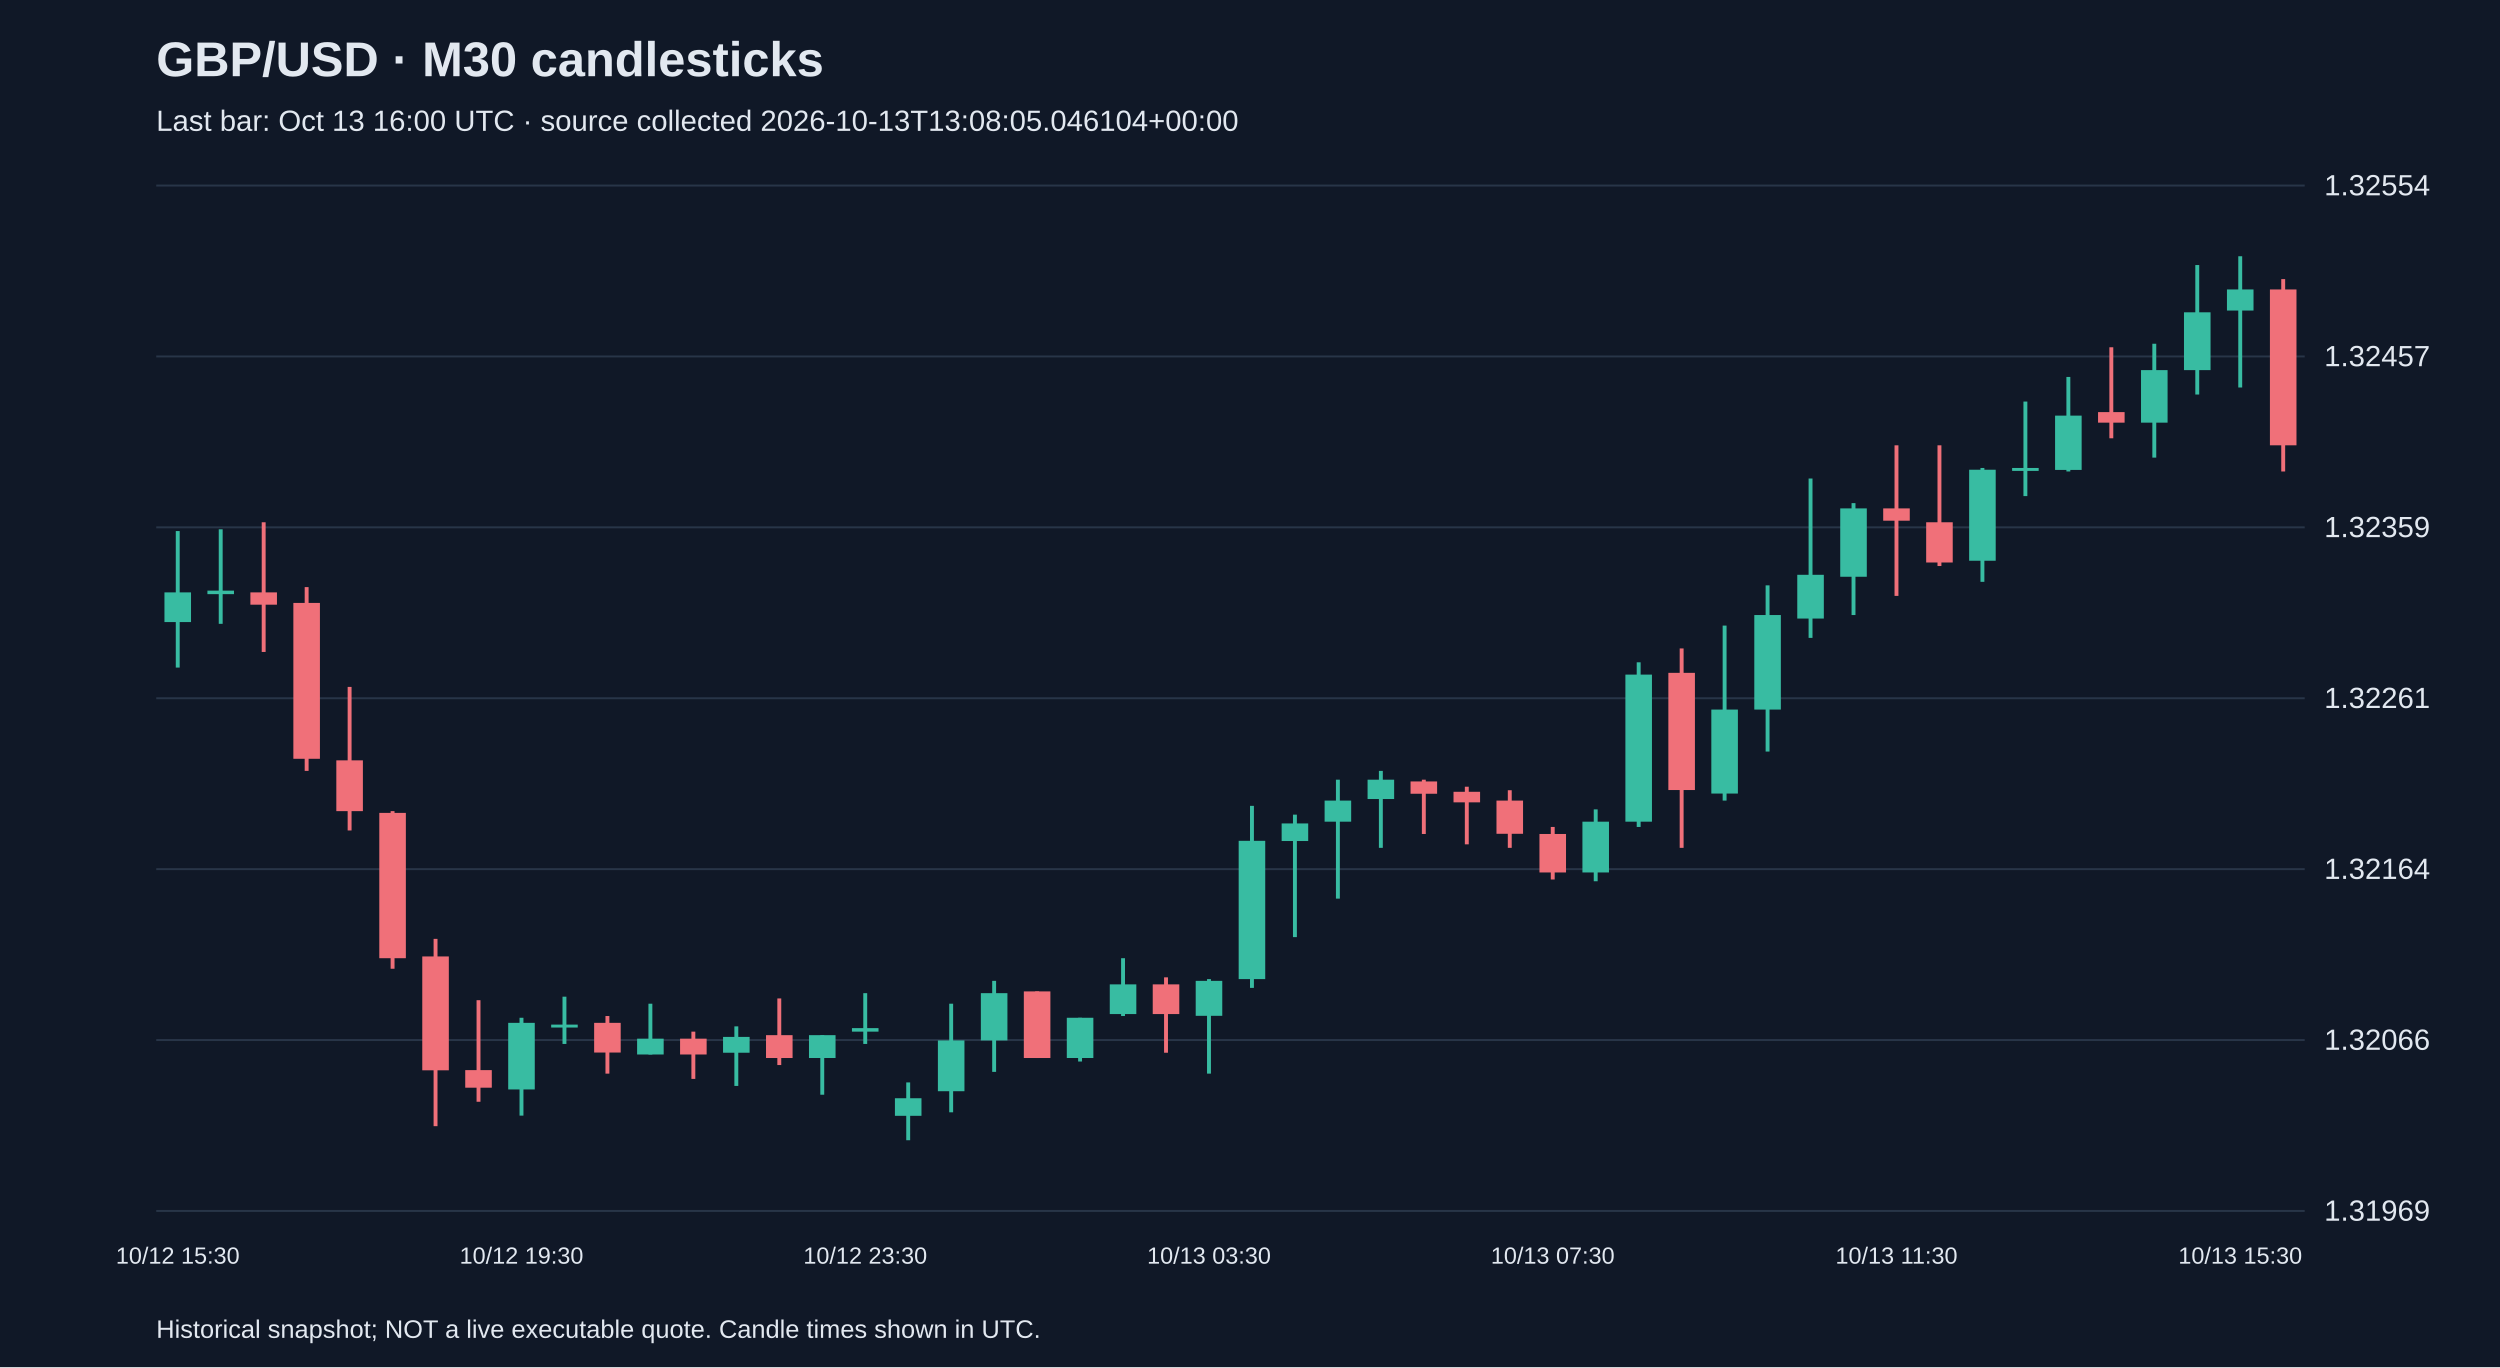
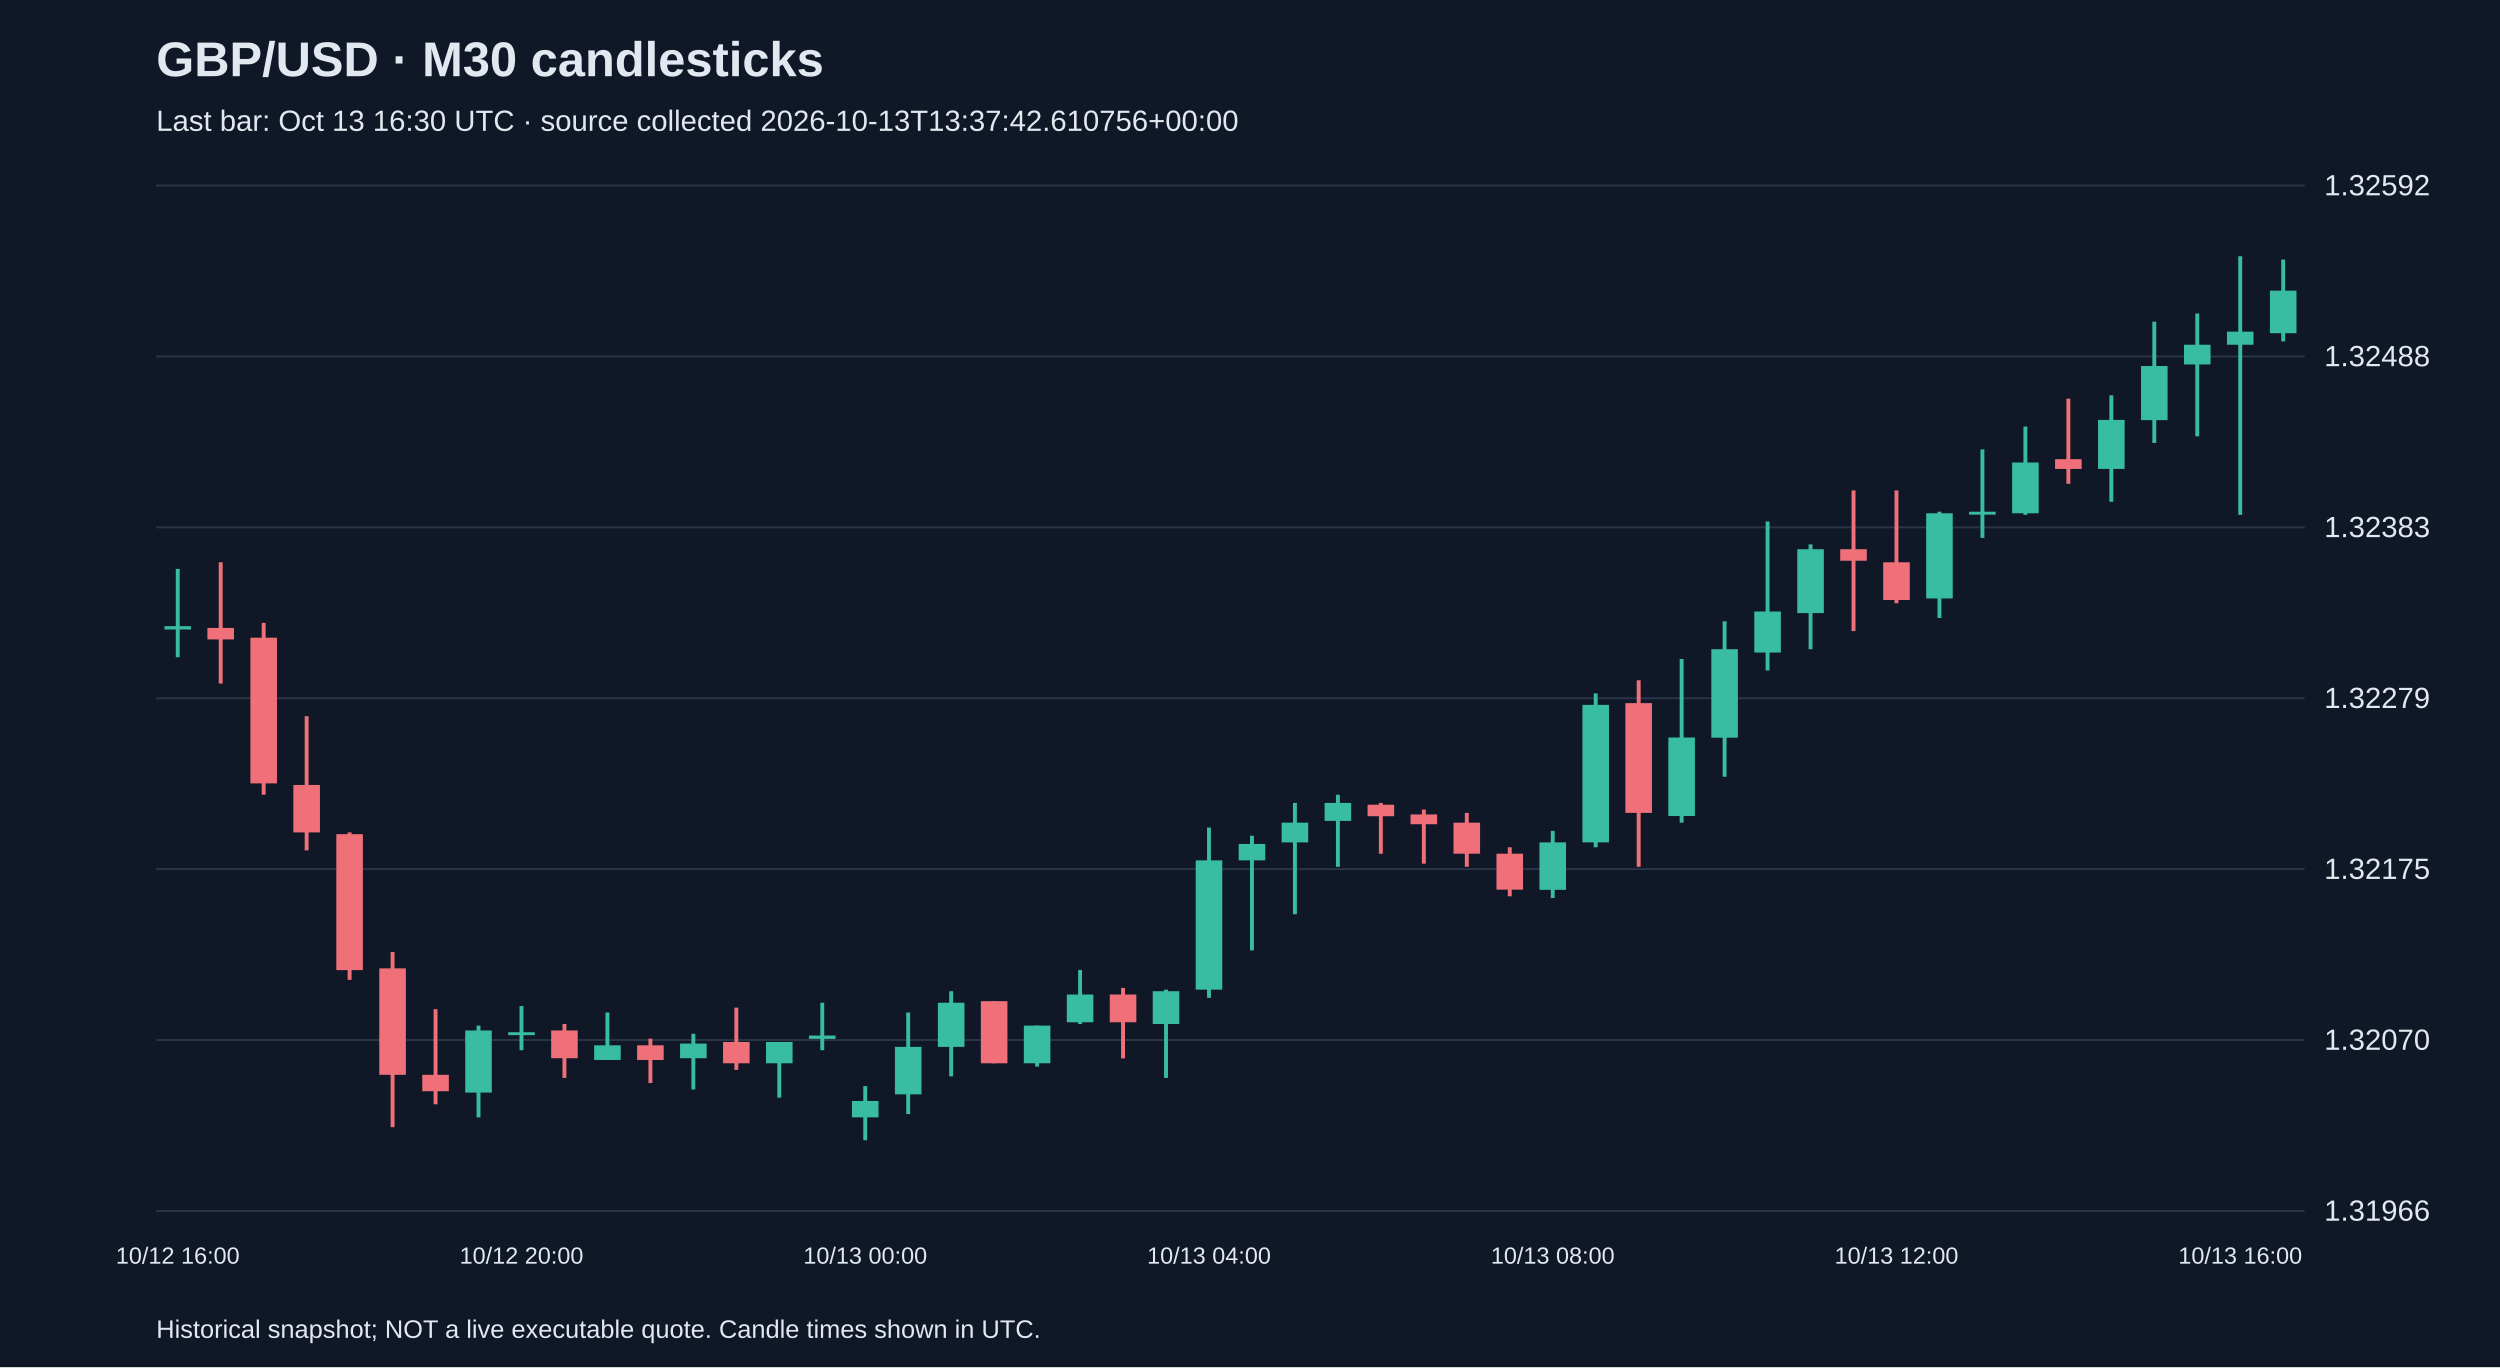
<svg xmlns="http://www.w3.org/2000/svg" viewBox="0 0 1280 700">
  <rect width="100%" height="100%" fill="#101827" />
  <style>text{font-family:Arial,sans-serif;fill:#e2e8f0}</style>
  <text x="80" y="39" font-size="25" font-weight="bold">GBP/USD · M30 candlesticks</text>
-   <text x="80" y="67" font-size="15" fill="#a6b1c5">Last bar: Oct 13 16:00 UTC · source collected 2026-10-13T13:08:05.046104+00:00</text>
+   <text x="80" y="67" font-size="15" fill="#a6b1c5">Last bar: Oct 13 16:30 UTC · source collected 2026-10-13T13:37:42.610756+00:00</text>
  <line x1="80" y1="620.0" x2="1180" y2="620.0" stroke="#283548" />
-   <text x="1190" y="625.0" font-size="15">1.31969</text>
+   <text x="1190" y="625.0" font-size="15">1.31966</text>
  <line x1="80" y1="532.5" x2="1180" y2="532.5" stroke="#283548" />
-   <text x="1190" y="537.5" font-size="15">1.32066</text>
+   <text x="1190" y="537.5" font-size="15">1.32070</text>
  <line x1="80" y1="445.0" x2="1180" y2="445.0" stroke="#283548" />
-   <text x="1190" y="450.0" font-size="15">1.32164</text>
+   <text x="1190" y="450.0" font-size="15">1.32175</text>
  <line x1="80" y1="357.5" x2="1180" y2="357.5" stroke="#283548" />
-   <text x="1190" y="362.5" font-size="15">1.32261</text>
+   <text x="1190" y="362.5" font-size="15">1.32279</text>
  <line x1="80" y1="270.0" x2="1180" y2="270.0" stroke="#283548" />
-   <text x="1190" y="275.0" font-size="15">1.32359</text>
+   <text x="1190" y="275.0" font-size="15">1.32383</text>
  <line x1="80" y1="182.5" x2="1180" y2="182.5" stroke="#283548" />
-   <text x="1190" y="187.5" font-size="15">1.32457</text>
+   <text x="1190" y="187.5" font-size="15">1.32488</text>
  <line x1="80" y1="95.0" x2="1180" y2="95.0" stroke="#283548" />
-   <text x="1190" y="100.0" font-size="15">1.32554</text>
-   <line x1="91.0" y1="271.9" x2="91.0" y2="341.8" stroke="#38bca2" stroke-width="2" />
-   <rect x="84.2" y="303.3" width="13.6" height="15.2" fill="#38bca2" />
-   <text x="91.0" y="647" text-anchor="middle" font-size="12">10/12 15:30</text>
-   <line x1="113.0" y1="271.0" x2="113.0" y2="319.4" stroke="#38bca2" stroke-width="2" />
-   <rect x="106.2" y="302.4" width="13.6" height="1.8" fill="#38bca2" />
-   <line x1="135.0" y1="267.4" x2="135.0" y2="333.8" stroke="#f07079" stroke-width="2" />
-   <rect x="128.2" y="303.3" width="13.6" height="6.3" fill="#f07079" />
-   <line x1="157.0" y1="300.6" x2="157.0" y2="394.7" stroke="#f07079" stroke-width="2" />
-   <rect x="150.2" y="308.7" width="13.6" height="79.8" fill="#f07079" />
-   <line x1="179.0" y1="351.7" x2="179.0" y2="425.2" stroke="#f07079" stroke-width="2" />
-   <rect x="172.2" y="389.3" width="13.6" height="26.0" fill="#f07079" />
-   <line x1="201.0" y1="415.3" x2="201.0" y2="496.0" stroke="#f07079" stroke-width="2" />
-   <rect x="194.2" y="416.2" width="13.6" height="74.4" fill="#f07079" />
-   <line x1="223.0" y1="480.7" x2="223.0" y2="576.6" stroke="#f07079" stroke-width="2" />
-   <rect x="216.2" y="489.7" width="13.6" height="58.3" fill="#f07079" />
-   <line x1="245.0" y1="512.1" x2="245.0" y2="564.1" stroke="#f07079" stroke-width="2" />
-   <rect x="238.2" y="547.9" width="13.6" height="9.0" fill="#f07079" />
-   <line x1="267.0" y1="521.1" x2="267.0" y2="571.2" stroke="#38bca2" stroke-width="2" />
-   <rect x="260.2" y="523.7" width="13.6" height="34.1" fill="#38bca2" />
-   <text x="267.0" y="647" text-anchor="middle" font-size="12">10/12 19:30</text>
-   <line x1="289.0" y1="510.3" x2="289.0" y2="534.5" stroke="#38bca2" stroke-width="2" />
-   <rect x="282.2" y="524.6" width="13.6" height="1.5" fill="#38bca2" />
-   <line x1="311.0" y1="520.2" x2="311.0" y2="549.7" stroke="#f07079" stroke-width="2" />
-   <rect x="304.2" y="523.7" width="13.6" height="15.2" fill="#f07079" />
-   <line x1="333.0" y1="513.9" x2="333.0" y2="539.9" stroke="#38bca2" stroke-width="2" />
-   <rect x="326.2" y="531.8" width="13.6" height="8.1" fill="#38bca2" />
-   <line x1="355.0" y1="528.2" x2="355.0" y2="552.4" stroke="#f07079" stroke-width="2" />
-   <rect x="348.2" y="531.8" width="13.6" height="8.1" fill="#f07079" />
-   <line x1="377.0" y1="525.5" x2="377.0" y2="556.0" stroke="#38bca2" stroke-width="2" />
-   <rect x="370.2" y="530.9" width="13.6" height="8.1" fill="#38bca2" />
-   <line x1="399.0" y1="511.2" x2="399.0" y2="545.3" stroke="#f07079" stroke-width="2" />
-   <rect x="392.2" y="530.0" width="13.6" height="11.7" fill="#f07079" />
-   <line x1="421.0" y1="530.0" x2="421.0" y2="560.5" stroke="#38bca2" stroke-width="2" />
-   <rect x="414.2" y="530.0" width="13.6" height="11.7" fill="#38bca2" />
-   <line x1="443.0" y1="508.5" x2="443.0" y2="534.5" stroke="#38bca2" stroke-width="2" />
-   <rect x="436.2" y="526.4" width="13.6" height="1.8" fill="#38bca2" />
-   <text x="443.0" y="647" text-anchor="middle" font-size="12">10/12 23:30</text>
-   <line x1="465.0" y1="554.2" x2="465.0" y2="583.8" stroke="#38bca2" stroke-width="2" />
-   <rect x="458.2" y="562.3" width="13.6" height="9.0" fill="#38bca2" />
-   <line x1="487.0" y1="513.9" x2="487.0" y2="569.5" stroke="#38bca2" stroke-width="2" />
-   <rect x="480.2" y="532.7" width="13.6" height="26.0" fill="#38bca2" />
-   <line x1="509.0" y1="502.2" x2="509.0" y2="548.8" stroke="#38bca2" stroke-width="2" />
-   <rect x="502.2" y="508.5" width="13.6" height="24.2" fill="#38bca2" />
-   <line x1="531.0" y1="507.6" x2="531.0" y2="541.7" stroke="#f07079" stroke-width="2" />
-   <rect x="524.2" y="507.6" width="13.6" height="34.1" fill="#f07079" />
-   <line x1="553.0" y1="521.1" x2="553.0" y2="543.5" stroke="#38bca2" stroke-width="2" />
-   <rect x="546.2" y="521.1" width="13.6" height="20.6" fill="#38bca2" />
-   <line x1="575.0" y1="490.6" x2="575.0" y2="520.2" stroke="#38bca2" stroke-width="2" />
-   <rect x="568.2" y="504.0" width="13.6" height="15.2" fill="#38bca2" />
-   <line x1="597.0" y1="500.4" x2="597.0" y2="539.0" stroke="#f07079" stroke-width="2" />
-   <rect x="590.2" y="504.0" width="13.6" height="15.2" fill="#f07079" />
-   <line x1="619.0" y1="501.3" x2="619.0" y2="549.7" stroke="#38bca2" stroke-width="2" />
-   <rect x="612.2" y="502.2" width="13.6" height="17.9" fill="#38bca2" />
-   <text x="619.0" y="647" text-anchor="middle" font-size="12">10/13 03:30</text>
-   <line x1="641.0" y1="412.6" x2="641.0" y2="505.8" stroke="#38bca2" stroke-width="2" />
-   <rect x="634.2" y="430.5" width="13.6" height="70.8" fill="#38bca2" />
-   <line x1="663.0" y1="417.1" x2="663.0" y2="479.8" stroke="#38bca2" stroke-width="2" />
-   <rect x="656.2" y="421.6" width="13.6" height="9.0" fill="#38bca2" />
-   <line x1="685.0" y1="399.2" x2="685.0" y2="460.1" stroke="#38bca2" stroke-width="2" />
-   <rect x="678.2" y="409.9" width="13.6" height="10.8" fill="#38bca2" />
-   <line x1="707.0" y1="394.7" x2="707.0" y2="434.1" stroke="#38bca2" stroke-width="2" />
-   <rect x="700.2" y="399.2" width="13.6" height="9.9" fill="#38bca2" />
-   <line x1="729.0" y1="399.2" x2="729.0" y2="427.0" stroke="#f07079" stroke-width="2" />
-   <rect x="722.2" y="400.1" width="13.6" height="6.3" fill="#f07079" />
-   <line x1="751.0" y1="402.8" x2="751.0" y2="432.3" stroke="#f07079" stroke-width="2" />
-   <rect x="744.2" y="405.4" width="13.6" height="5.4" fill="#f07079" />
-   <line x1="773.0" y1="404.6" x2="773.0" y2="434.1" stroke="#f07079" stroke-width="2" />
-   <rect x="766.2" y="409.9" width="13.6" height="17.0" fill="#f07079" />
-   <line x1="795.0" y1="423.4" x2="795.0" y2="450.3" stroke="#f07079" stroke-width="2" />
-   <rect x="788.2" y="427.0" width="13.6" height="19.7" fill="#f07079" />
-   <text x="795.0" y="647" text-anchor="middle" font-size="12">10/13 07:30</text>
-   <line x1="817.0" y1="414.4" x2="817.0" y2="451.2" stroke="#38bca2" stroke-width="2" />
-   <rect x="810.2" y="420.7" width="13.6" height="26.0" fill="#38bca2" />
-   <line x1="839.0" y1="339.1" x2="839.0" y2="423.4" stroke="#38bca2" stroke-width="2" />
-   <rect x="832.2" y="345.4" width="13.6" height="75.3" fill="#38bca2" />
-   <line x1="861.0" y1="332.0" x2="861.0" y2="434.1" stroke="#f07079" stroke-width="2" />
-   <rect x="854.2" y="344.5" width="13.6" height="60.0" fill="#f07079" />
-   <line x1="883.0" y1="320.3" x2="883.0" y2="409.9" stroke="#38bca2" stroke-width="2" />
-   <rect x="876.2" y="363.3" width="13.6" height="43.0" fill="#38bca2" />
-   <line x1="905.0" y1="299.7" x2="905.0" y2="384.8" stroke="#38bca2" stroke-width="2" />
-   <rect x="898.2" y="314.9" width="13.6" height="48.4" fill="#38bca2" />
-   <line x1="927.0" y1="245.0" x2="927.0" y2="326.6" stroke="#38bca2" stroke-width="2" />
-   <rect x="920.2" y="294.3" width="13.6" height="22.4" fill="#38bca2" />
-   <line x1="949.0" y1="257.6" x2="949.0" y2="314.9" stroke="#38bca2" stroke-width="2" />
-   <rect x="942.2" y="260.3" width="13.6" height="35.0" fill="#38bca2" />
-   <line x1="971.0" y1="228.0" x2="971.0" y2="305.1" stroke="#f07079" stroke-width="2" />
-   <rect x="964.2" y="260.3" width="13.6" height="6.3" fill="#f07079" />
-   <text x="971.0" y="647" text-anchor="middle" font-size="12">10/13 11:30</text>
-   <line x1="993.0" y1="228.0" x2="993.0" y2="289.8" stroke="#f07079" stroke-width="2" />
-   <rect x="986.2" y="267.4" width="13.6" height="20.6" fill="#f07079" />
-   <line x1="1015.0" y1="239.6" x2="1015.0" y2="297.9" stroke="#38bca2" stroke-width="2" />
-   <rect x="1008.2" y="240.5" width="13.6" height="46.6" fill="#38bca2" />
-   <line x1="1037.0" y1="205.6" x2="1037.0" y2="254.0" stroke="#38bca2" stroke-width="2" />
-   <rect x="1030.2" y="239.6" width="13.6" height="1.5" fill="#38bca2" />
-   <line x1="1059.0" y1="193.0" x2="1059.0" y2="241.4" stroke="#38bca2" stroke-width="2" />
-   <rect x="1052.2" y="212.8" width="13.6" height="27.8" fill="#38bca2" />
-   <line x1="1081.0" y1="177.8" x2="1081.0" y2="224.4" stroke="#f07079" stroke-width="2" />
-   <rect x="1074.2" y="211.0" width="13.6" height="5.4" fill="#f07079" />
-   <line x1="1103.0" y1="176.0" x2="1103.0" y2="234.3" stroke="#38bca2" stroke-width="2" />
-   <rect x="1096.2" y="189.5" width="13.6" height="26.9" fill="#38bca2" />
-   <line x1="1125.0" y1="135.7" x2="1125.0" y2="202.0" stroke="#38bca2" stroke-width="2" />
-   <rect x="1118.2" y="159.9" width="13.6" height="29.6" fill="#38bca2" />
-   <line x1="1147.0" y1="131.2" x2="1147.0" y2="198.4" stroke="#38bca2" stroke-width="2" />
-   <rect x="1140.2" y="148.2" width="13.6" height="10.8" fill="#38bca2" />
-   <text x="1147.0" y="647" text-anchor="middle" font-size="12">10/13 15:30</text>
-   <line x1="1169.0" y1="142.9" x2="1169.0" y2="241.4" stroke="#f07079" stroke-width="2" />
-   <rect x="1162.2" y="148.2" width="13.6" height="79.8" fill="#f07079" />
+   <text x="1190" y="100.0" font-size="15">1.32592</text>
+   <line x1="91.0" y1="291.3" x2="91.0" y2="336.5" stroke="#38bca2" stroke-width="2" />
+   <rect x="84.2" y="320.6" width="13.6" height="1.7" fill="#38bca2" />
+   <text x="91.0" y="647" text-anchor="middle" font-size="12">10/12 16:00</text>
+   <line x1="113.0" y1="287.9" x2="113.0" y2="350.0" stroke="#f07079" stroke-width="2" />
+   <rect x="106.2" y="321.5" width="13.6" height="5.9" fill="#f07079" />
+   <line x1="135.0" y1="318.9" x2="135.0" y2="406.9" stroke="#f07079" stroke-width="2" />
+   <rect x="128.2" y="326.5" width="13.6" height="74.6" fill="#f07079" />
+   <line x1="157.0" y1="366.7" x2="157.0" y2="435.4" stroke="#f07079" stroke-width="2" />
+   <rect x="150.2" y="401.9" width="13.6" height="24.3" fill="#f07079" />
+   <line x1="179.0" y1="426.2" x2="179.0" y2="501.7" stroke="#f07079" stroke-width="2" />
+   <rect x="172.2" y="427.1" width="13.6" height="69.6" fill="#f07079" />
+   <line x1="201.0" y1="487.4" x2="201.0" y2="577.1" stroke="#f07079" stroke-width="2" />
+   <rect x="194.2" y="495.8" width="13.6" height="54.5" fill="#f07079" />
+   <line x1="223.0" y1="516.7" x2="223.0" y2="565.4" stroke="#f07079" stroke-width="2" />
+   <rect x="216.2" y="550.3" width="13.6" height="8.4" fill="#f07079" />
+   <line x1="245.0" y1="525.1" x2="245.0" y2="572.1" stroke="#38bca2" stroke-width="2" />
+   <rect x="238.2" y="527.6" width="13.6" height="31.8" fill="#38bca2" />
+   <line x1="267.0" y1="515.1" x2="267.0" y2="537.7" stroke="#38bca2" stroke-width="2" />
+   <rect x="260.2" y="528.5" width="13.6" height="1.5" fill="#38bca2" />
+   <text x="267.0" y="647" text-anchor="middle" font-size="12">10/12 20:00</text>
+   <line x1="289.0" y1="524.3" x2="289.0" y2="551.9" stroke="#f07079" stroke-width="2" />
+   <rect x="282.2" y="527.6" width="13.6" height="14.2" fill="#f07079" />
+   <line x1="311.0" y1="518.4" x2="311.0" y2="542.7" stroke="#38bca2" stroke-width="2" />
+   <rect x="304.2" y="535.2" width="13.6" height="7.5" fill="#38bca2" />
+   <line x1="333.0" y1="531.8" x2="333.0" y2="554.5" stroke="#f07079" stroke-width="2" />
+   <rect x="326.2" y="535.2" width="13.6" height="7.5" fill="#f07079" />
+   <line x1="355.0" y1="529.3" x2="355.0" y2="557.8" stroke="#38bca2" stroke-width="2" />
+   <rect x="348.2" y="534.3" width="13.6" height="7.5" fill="#38bca2" />
+   <line x1="377.0" y1="515.9" x2="377.0" y2="547.8" stroke="#f07079" stroke-width="2" />
+   <rect x="370.2" y="533.5" width="13.6" height="10.9" fill="#f07079" />
+   <line x1="399.0" y1="533.5" x2="399.0" y2="562.0" stroke="#38bca2" stroke-width="2" />
+   <rect x="392.2" y="533.5" width="13.6" height="10.9" fill="#38bca2" />
+   <line x1="421.0" y1="513.4" x2="421.0" y2="537.7" stroke="#38bca2" stroke-width="2" />
+   <rect x="414.2" y="530.2" width="13.6" height="1.7" fill="#38bca2" />
+   <line x1="443.0" y1="556.1" x2="443.0" y2="583.8" stroke="#38bca2" stroke-width="2" />
+   <rect x="436.2" y="563.7" width="13.6" height="8.4" fill="#38bca2" />
+   <text x="443.0" y="647" text-anchor="middle" font-size="12">10/13 00:00</text>
+   <line x1="465.0" y1="518.4" x2="465.0" y2="570.4" stroke="#38bca2" stroke-width="2" />
+   <rect x="458.2" y="536.0" width="13.6" height="24.3" fill="#38bca2" />
+   <line x1="487.0" y1="507.5" x2="487.0" y2="551.1" stroke="#38bca2" stroke-width="2" />
+   <rect x="480.2" y="513.4" width="13.6" height="22.6" fill="#38bca2" />
+   <line x1="509.0" y1="512.6" x2="509.0" y2="544.4" stroke="#f07079" stroke-width="2" />
+   <rect x="502.2" y="512.6" width="13.6" height="31.8" fill="#f07079" />
+   <line x1="531.0" y1="525.1" x2="531.0" y2="546.1" stroke="#38bca2" stroke-width="2" />
+   <rect x="524.2" y="525.1" width="13.6" height="19.3" fill="#38bca2" />
+   <line x1="553.0" y1="496.6" x2="553.0" y2="524.3" stroke="#38bca2" stroke-width="2" />
+   <rect x="546.2" y="509.2" width="13.6" height="14.2" fill="#38bca2" />
+   <line x1="575.0" y1="505.8" x2="575.0" y2="541.9" stroke="#f07079" stroke-width="2" />
+   <rect x="568.2" y="509.2" width="13.6" height="14.2" fill="#f07079" />
+   <line x1="597.0" y1="506.7" x2="597.0" y2="551.9" stroke="#38bca2" stroke-width="2" />
+   <rect x="590.2" y="507.5" width="13.6" height="16.8" fill="#38bca2" />
+   <line x1="619.0" y1="423.7" x2="619.0" y2="510.9" stroke="#38bca2" stroke-width="2" />
+   <rect x="612.2" y="440.5" width="13.6" height="66.2" fill="#38bca2" />
+   <text x="619.0" y="647" text-anchor="middle" font-size="12">10/13 04:00</text>
+   <line x1="641.0" y1="427.9" x2="641.0" y2="486.6" stroke="#38bca2" stroke-width="2" />
+   <rect x="634.2" y="432.1" width="13.6" height="8.4" fill="#38bca2" />
+   <line x1="663.0" y1="411.1" x2="663.0" y2="468.1" stroke="#38bca2" stroke-width="2" />
+   <rect x="656.2" y="421.2" width="13.6" height="10.1" fill="#38bca2" />
+   <line x1="685.0" y1="406.9" x2="685.0" y2="443.8" stroke="#38bca2" stroke-width="2" />
+   <rect x="678.2" y="411.1" width="13.6" height="9.2" fill="#38bca2" />
+   <line x1="707.0" y1="411.1" x2="707.0" y2="437.1" stroke="#f07079" stroke-width="2" />
+   <rect x="700.2" y="412.0" width="13.6" height="5.9" fill="#f07079" />
+   <line x1="729.0" y1="414.5" x2="729.0" y2="442.2" stroke="#f07079" stroke-width="2" />
+   <rect x="722.2" y="417.0" width="13.6" height="5.0" fill="#f07079" />
+   <line x1="751.0" y1="416.2" x2="751.0" y2="443.8" stroke="#f07079" stroke-width="2" />
+   <rect x="744.2" y="421.2" width="13.6" height="15.9" fill="#f07079" />
+   <line x1="773.0" y1="433.8" x2="773.0" y2="458.9" stroke="#f07079" stroke-width="2" />
+   <rect x="766.2" y="437.1" width="13.6" height="18.4" fill="#f07079" />
+   <line x1="795.0" y1="425.4" x2="795.0" y2="459.8" stroke="#38bca2" stroke-width="2" />
+   <rect x="788.2" y="431.3" width="13.6" height="24.3" fill="#38bca2" />
+   <text x="795.0" y="647" text-anchor="middle" font-size="12">10/13 08:00</text>
+   <line x1="817.0" y1="355.0" x2="817.0" y2="433.8" stroke="#38bca2" stroke-width="2" />
+   <rect x="810.2" y="360.9" width="13.6" height="70.4" fill="#38bca2" />
+   <line x1="839.0" y1="348.3" x2="839.0" y2="443.8" stroke="#f07079" stroke-width="2" />
+   <rect x="832.2" y="360.0" width="13.6" height="56.2" fill="#f07079" />
+   <line x1="861.0" y1="337.4" x2="861.0" y2="421.2" stroke="#38bca2" stroke-width="2" />
+   <rect x="854.2" y="377.6" width="13.6" height="40.2" fill="#38bca2" />
+   <line x1="883.0" y1="318.1" x2="883.0" y2="397.7" stroke="#38bca2" stroke-width="2" />
+   <rect x="876.2" y="332.4" width="13.6" height="45.3" fill="#38bca2" />
+   <line x1="905.0" y1="267.0" x2="905.0" y2="343.3" stroke="#38bca2" stroke-width="2" />
+   <rect x="898.2" y="313.1" width="13.6" height="21.0" fill="#38bca2" />
+   <line x1="927.0" y1="278.7" x2="927.0" y2="332.4" stroke="#38bca2" stroke-width="2" />
+   <rect x="920.2" y="281.2" width="13.6" height="32.7" fill="#38bca2" />
+   <line x1="949.0" y1="251.1" x2="949.0" y2="323.1" stroke="#f07079" stroke-width="2" />
+   <rect x="942.2" y="281.2" width="13.6" height="5.9" fill="#f07079" />
+   <line x1="971.0" y1="251.1" x2="971.0" y2="308.9" stroke="#f07079" stroke-width="2" />
+   <rect x="964.2" y="287.9" width="13.6" height="19.3" fill="#f07079" />
+   <text x="971.0" y="647" text-anchor="middle" font-size="12">10/13 12:00</text>
+   <line x1="993.0" y1="262.0" x2="993.0" y2="316.4" stroke="#38bca2" stroke-width="2" />
+   <rect x="986.2" y="262.8" width="13.6" height="43.6" fill="#38bca2" />
+   <line x1="1015.0" y1="230.1" x2="1015.0" y2="275.4" stroke="#38bca2" stroke-width="2" />
+   <rect x="1008.2" y="262.0" width="13.6" height="1.5" fill="#38bca2" />
+   <line x1="1037.0" y1="218.4" x2="1037.0" y2="263.6" stroke="#38bca2" stroke-width="2" />
+   <rect x="1030.2" y="236.8" width="13.6" height="26.0" fill="#38bca2" />
+   <line x1="1059.0" y1="204.1" x2="1059.0" y2="247.7" stroke="#f07079" stroke-width="2" />
+   <rect x="1052.2" y="235.1" width="13.6" height="5.0" fill="#f07079" />
+   <line x1="1081.0" y1="202.4" x2="1081.0" y2="256.9" stroke="#38bca2" stroke-width="2" />
+   <rect x="1074.2" y="215.0" width="13.6" height="25.1" fill="#38bca2" />
+   <line x1="1103.0" y1="164.7" x2="1103.0" y2="226.8" stroke="#38bca2" stroke-width="2" />
+   <rect x="1096.2" y="187.4" width="13.6" height="27.7" fill="#38bca2" />
+   <line x1="1125.0" y1="160.5" x2="1125.0" y2="223.4" stroke="#38bca2" stroke-width="2" />
+   <rect x="1118.2" y="176.5" width="13.6" height="10.1" fill="#38bca2" />
+   <line x1="1147.0" y1="131.2" x2="1147.0" y2="263.6" stroke="#38bca2" stroke-width="2" />
+   <rect x="1140.2" y="169.8" width="13.6" height="6.7" fill="#38bca2" />
+   <text x="1147.0" y="647" text-anchor="middle" font-size="12">10/13 16:00</text>
+   <line x1="1169.0" y1="132.9" x2="1169.0" y2="174.8" stroke="#38bca2" stroke-width="2" />
+   <rect x="1162.2" y="148.8" width="13.6" height="21.8" fill="#38bca2" />
  <text x="80" y="685" font-size="13">Historical snapshot; NOT a live executable quote. Candle times shown in UTC.</text>
</svg>
